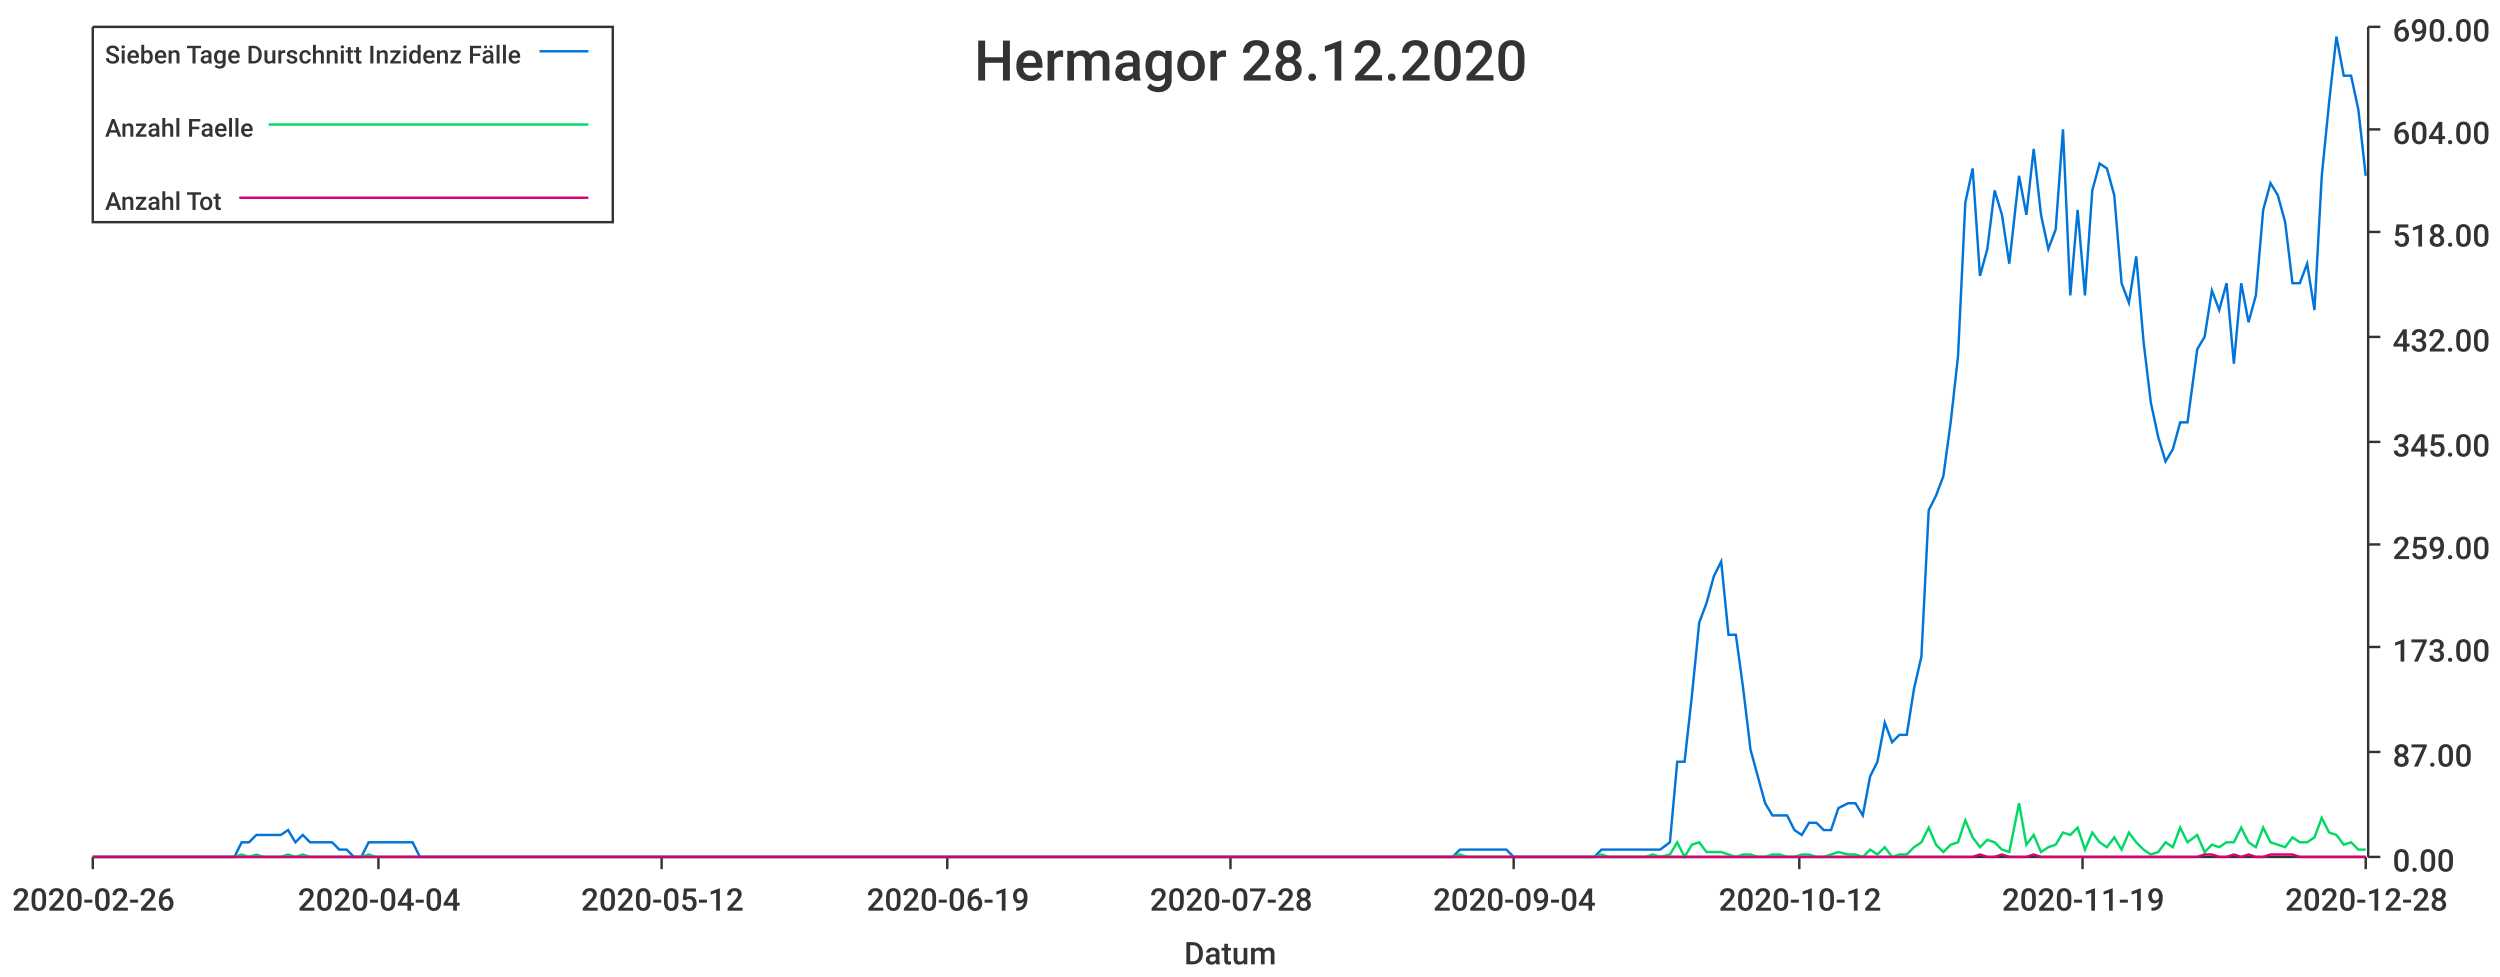
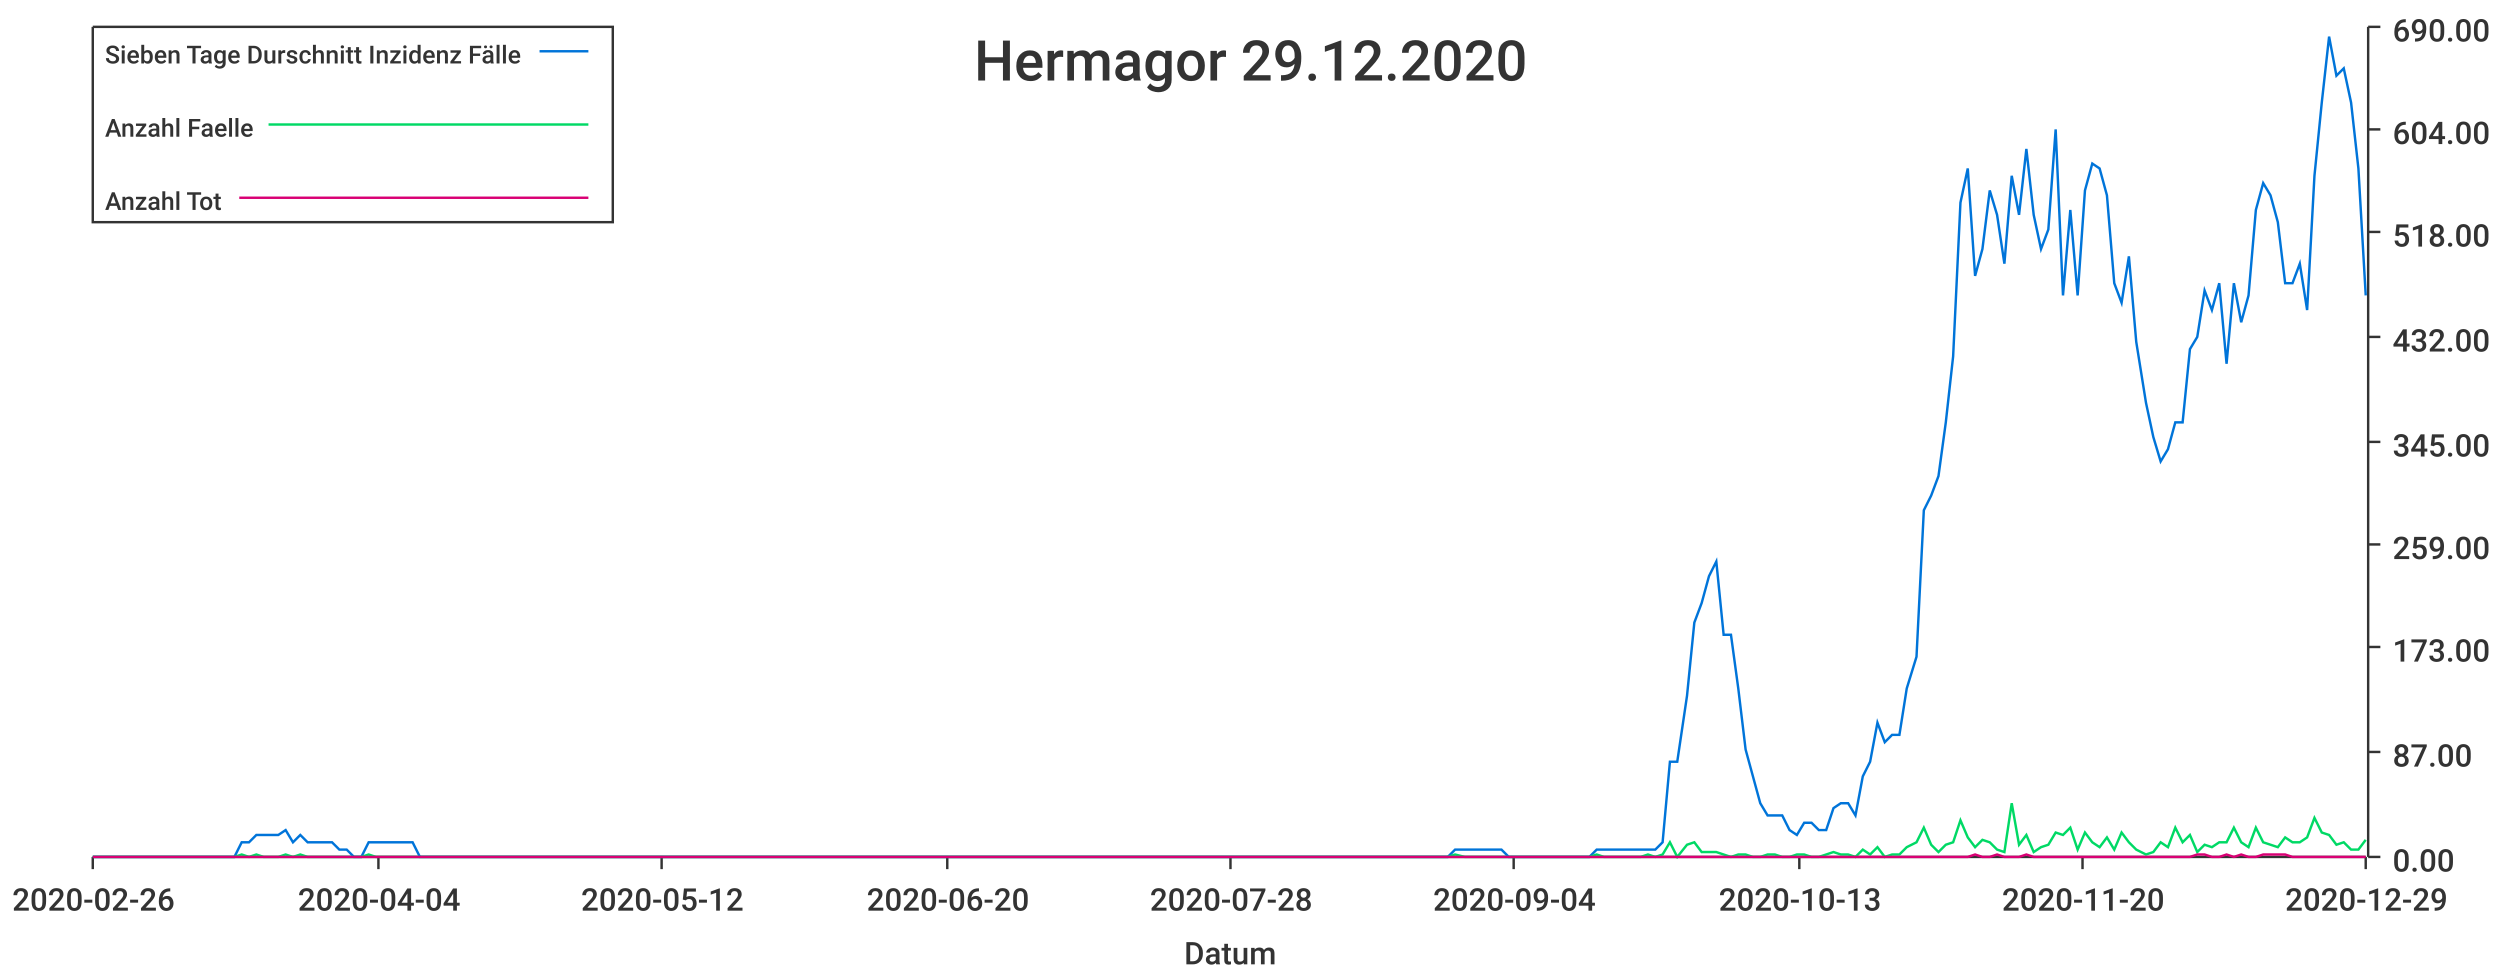
<svg xmlns="http://www.w3.org/2000/svg" width="1024" height="400">\n<path d="M 0 0 L 1024 0 L 1024 400 L 0 400 L 0 0" style="stroke-width:0;stroke:rgba(255,255,255,1.0);fill:rgba(255,255,255,1.0)" />
  <path d="M 38 11 L 969 11 L 969 351 L 38 351 L 38 11" style="stroke-width:0;stroke:rgba(255,255,255,1.0);fill:rgba(255,255,255,1.0)" />
  <path d="M 38 351 L 969 351" style="stroke-width:1;stroke:rgba(51,51,51,1.0);fill:none" />
  <path d="M 38 351 L 38 356" style="stroke-width:1;stroke:rgba(51,51,51,1.0);fill:none" />
  <text x="5" y="373" style="stroke-width:0;stroke:none;fill:rgba(51,51,51,1.0);font-size:12.8px;font-family:'Roboto Medium',sans-serif">2020-02-26</text>
  <path d="M 155 351 L 155 356" style="stroke-width:1;stroke:rgba(51,51,51,1.0);fill:none" />
  <text x="122" y="373" style="stroke-width:0;stroke:none;fill:rgba(51,51,51,1.0);font-size:12.8px;font-family:'Roboto Medium',sans-serif">2020-04-04</text>
  <path d="M 271 351 L 271 356" style="stroke-width:1;stroke:rgba(51,51,51,1.0);fill:none" />
  <text x="238" y="373" style="stroke-width:0;stroke:none;fill:rgba(51,51,51,1.0);font-size:12.8px;font-family:'Roboto Medium',sans-serif">2020-05-12</text>
  <path d="M 388 351 L 388 356" style="stroke-width:1;stroke:rgba(51,51,51,1.0);fill:none" />
-   <text x="355" y="373" style="stroke-width:0;stroke:none;fill:rgba(51,51,51,1.0);font-size:12.8px;font-family:'Roboto Medium',sans-serif">2020-06-19</text>
+   <text x="355" y="373" style="stroke-width:0;stroke:none;fill:rgba(51,51,51,1.0);font-size:12.8px;font-family:'Roboto Medium',sans-serif">2020-06-20</text>
  <path d="M 504 351 L 504 356" style="stroke-width:1;stroke:rgba(51,51,51,1.0);fill:none" />
  <text x="471" y="373" style="stroke-width:0;stroke:none;fill:rgba(51,51,51,1.0);font-size:12.8px;font-family:'Roboto Medium',sans-serif">2020-07-28</text>
  <path d="M 620 351 L 620 356" style="stroke-width:1;stroke:rgba(51,51,51,1.0);fill:none" />
  <text x="587" y="373" style="stroke-width:0;stroke:none;fill:rgba(51,51,51,1.0);font-size:12.8px;font-family:'Roboto Medium',sans-serif">2020-09-04</text>
  <path d="M 737 351 L 737 356" style="stroke-width:1;stroke:rgba(51,51,51,1.0);fill:none" />
-   <text x="704" y="373" style="stroke-width:0;stroke:none;fill:rgba(51,51,51,1.0);font-size:12.8px;font-family:'Roboto Medium',sans-serif">2020-10-12</text>
+   <text x="704" y="373" style="stroke-width:0;stroke:none;fill:rgba(51,51,51,1.0);font-size:12.8px;font-family:'Roboto Medium',sans-serif">2020-10-13</text>
  <path d="M 853 351 L 853 356" style="stroke-width:1;stroke:rgba(51,51,51,1.0);fill:none" />
-   <text x="820" y="373" style="stroke-width:0;stroke:none;fill:rgba(51,51,51,1.0);font-size:12.8px;font-family:'Roboto Medium',sans-serif">2020-11-19</text>
+   <text x="820" y="373" style="stroke-width:0;stroke:none;fill:rgba(51,51,51,1.0);font-size:12.8px;font-family:'Roboto Medium',sans-serif">2020-11-20</text>
  <path d="M 969 351 L 969 356" style="stroke-width:1;stroke:rgba(51,51,51,1.0);fill:none" />
-   <text x="936" y="373" style="stroke-width:0;stroke:none;fill:rgba(51,51,51,1.0);font-size:12.8px;font-family:'Roboto Medium',sans-serif">2020-12-28</text>
+   <text x="936" y="373" style="stroke-width:0;stroke:none;fill:rgba(51,51,51,1.0);font-size:12.8px;font-family:'Roboto Medium',sans-serif">2020-12-29</text>
  <text x="485" y="395" style="stroke-width:0;stroke:none;fill:rgba(51,51,51,1.0);font-size:12.8px;font-family:'Roboto Medium',sans-serif">Datum</text>
  <path d="M 970 351 L 970 11" style="stroke-width:1;stroke:rgba(51,51,51,1.0);fill:none" />
  <path d="M 970 351 L 975 351" style="stroke-width:1;stroke:rgba(51,51,51,1.0);fill:none" />
  <text x="980" y="357" style="stroke-width:0;stroke:none;fill:rgba(51,51,51,1.0);font-size:12.8px;font-family:'Roboto Medium',sans-serif">0.00</text>
  <path d="M 970 308 L 975 308" style="stroke-width:1;stroke:rgba(51,51,51,1.0);fill:none" />
  <text x="980" y="314" style="stroke-width:0;stroke:none;fill:rgba(51,51,51,1.0);font-size:12.8px;font-family:'Roboto Medium',sans-serif">87.00</text>
  <path d="M 970 265 L 975 265" style="stroke-width:1;stroke:rgba(51,51,51,1.0);fill:none" />
  <text x="980" y="271" style="stroke-width:0;stroke:none;fill:rgba(51,51,51,1.0);font-size:12.8px;font-family:'Roboto Medium',sans-serif">173.00</text>
  <path d="M 970 223 L 975 223" style="stroke-width:1;stroke:rgba(51,51,51,1.0);fill:none" />
  <text x="980" y="229" style="stroke-width:0;stroke:none;fill:rgba(51,51,51,1.0);font-size:12.8px;font-family:'Roboto Medium',sans-serif">259.00</text>
  <path d="M 970 181 L 975 181" style="stroke-width:1;stroke:rgba(51,51,51,1.0);fill:none" />
  <text x="980" y="187" style="stroke-width:0;stroke:none;fill:rgba(51,51,51,1.0);font-size:12.8px;font-family:'Roboto Medium',sans-serif">345.00</text>
  <path d="M 970 138 L 975 138" style="stroke-width:1;stroke:rgba(51,51,51,1.0);fill:none" />
  <text x="980" y="144" style="stroke-width:0;stroke:none;fill:rgba(51,51,51,1.0);font-size:12.8px;font-family:'Roboto Medium',sans-serif">432.00</text>
  <path d="M 970 95 L 975 95" style="stroke-width:1;stroke:rgba(51,51,51,1.0);fill:none" />
  <text x="980" y="101" style="stroke-width:0;stroke:none;fill:rgba(51,51,51,1.0);font-size:12.8px;font-family:'Roboto Medium',sans-serif">518.00</text>
  <path d="M 970 53 L 975 53" style="stroke-width:1;stroke:rgba(51,51,51,1.0);fill:none" />
  <text x="980" y="59" style="stroke-width:0;stroke:none;fill:rgba(51,51,51,1.0);font-size:12.8px;font-family:'Roboto Medium',sans-serif">604.00</text>
  <path d="M 970 11 L 975 11" style="stroke-width:1;stroke:rgba(51,51,51,1.0);fill:none" />
  <text x="980" y="17" style="stroke-width:0;stroke:none;fill:rgba(51,51,51,1.0);font-size:12.8px;font-family:'Roboto Medium',sans-serif">690.00</text>
-   <path d="M 38 351 L 42 351 L 45 351 L 48 351 L 51 351 L 54 351 L 57 351 L 60 351 L 63 351 L 66 351 L 69 351 L 72 351 L 75 351 L 78 351 L 81 351 L 84 351 L 87 351 L 90 351 L 93 351 L 96 351 L 99 345 L 102 345 L 105 342 L 108 342 L 112 342 L 115 342 L 118 340 L 121 345 L 124 342 L 127 345 L 130 345 L 133 345 L 136 345 L 139 348 L 142 348 L 145 351 L 148 351 L 151 345 L 154 345 L 157 345 L 160 345 L 163 345 L 166 345 L 169 345 L 172 351 L 175 351 L 178 351 L 181 351 L 185 351 L 188 351 L 191 351 L 194 351 L 197 351 L 200 351 L 203 351 L 206 351 L 209 351 L 212 351 L 215 351 L 218 351 L 221 351 L 224 351 L 227 351 L 230 351 L 233 351 L 236 351 L 239 351 L 242 351 L 245 351 L 248 351 L 251 351 L 255 351 L 258 351 L 261 351 L 264 351 L 267 351 L 270 351 L 273 351 L 276 351 L 279 351 L 282 351 L 285 351 L 288 351 L 291 351 L 294 351 L 297 351 L 300 351 L 303 351 L 306 351 L 309 351 L 312 351 L 315 351 L 318 351 L 321 351 L 324 351 L 328 351 L 331 351 L 334 351 L 337 351 L 340 351 L 343 351 L 346 351 L 349 351 L 352 351 L 355 351 L 358 351 L 361 351 L 364 351 L 367 351 L 370 351 L 373 351 L 376 351 L 379 351 L 382 351 L 385 351 L 388 351 L 391 351 L 394 351 L 398 351 L 401 351 L 404 351 L 407 351 L 410 351 L 413 351 L 416 351 L 419 351 L 422 351 L 425 351 L 428 351 L 431 351 L 434 351 L 437 351 L 440 351 L 443 351 L 446 351 L 449 351 L 452 351 L 455 351 L 458 351 L 461 351 L 464 351 L 467 351 L 471 351 L 474 351 L 477 351 L 480 351 L 483 351 L 486 351 L 489 351 L 492 351 L 495 351 L 498 351 L 501 351 L 504 351 L 507 351 L 510 351 L 513 351 L 516 351 L 519 351 L 522 351 L 525 351 L 528 351 L 531 351 L 534 351 L 537 351 L 541 351 L 544 351 L 547 351 L 550 351 L 553 351 L 556 351 L 559 351 L 562 351 L 565 351 L 568 351 L 571 351 L 574 351 L 577 351 L 580 351 L 583 351 L 586 351 L 589 351 L 592 351 L 595 351 L 598 348 L 601 348 L 604 348 L 607 348 L 610 348 L 614 348 L 617 348 L 620 351 L 623 351 L 626 351 L 629 351 L 632 351 L 635 351 L 638 351 L 641 351 L 644 351 L 647 351 L 650 351 L 653 351 L 656 348 L 659 348 L 662 348 L 665 348 L 668 348 L 671 348 L 674 348 L 677 348 L 680 348 L 684 345 L 687 312 L 690 312 L 693 285 L 696 255 L 699 247 L 702 236 L 705 230 L 708 260 L 711 260 L 714 282 L 717 307 L 720 318 L 723 329 L 726 334 L 729 334 L 732 334 L 735 340 L 738 342 L 741 337 L 744 337 L 747 340 L 750 340 L 753 331 L 757 329 L 760 329 L 763 334 L 766 318 L 769 312 L 772 296 L 775 304 L 778 301 L 781 301 L 784 282 L 787 269 L 790 209 L 793 203 L 796 195 L 799 173 L 802 146 L 805 83 L 808 69 L 811 113 L 814 102 L 817 78 L 820 88 L 823 108 L 827 72 L 830 88 L 833 61 L 836 88 L 839 102 L 842 94 L 845 53 L 848 121 L 851 86 L 854 121 L 857 78 L 860 67 L 863 69 L 866 80 L 869 116 L 872 124 L 875 105 L 878 140 L 881 165 L 884 179 L 887 189 L 890 184 L 893 173 L 896 173 L 900 143 L 903 138 L 906 119 L 909 127 L 912 116 L 915 149 L 918 116 L 921 132 L 924 121 L 927 86 L 930 75 L 933 80 L 936 91 L 939 116 L 942 116 L 945 108 L 948 127 L 951 72 L 954 42 L 957 15 L 960 31 L 963 31 L 966 45 L 969 72" style="stroke-width:1;stroke:rgba(0,116,217,1.0);fill:none" />
-   <path d="M 38 351 L 42 351 L 45 351 L 48 351 L 51 351 L 54 351 L 57 351 L 60 351 L 63 351 L 66 351 L 69 351 L 72 351 L 75 351 L 78 351 L 81 351 L 84 351 L 87 351 L 90 351 L 93 351 L 96 351 L 99 350 L 102 351 L 105 350 L 108 351 L 112 351 L 115 351 L 118 350 L 121 351 L 124 350 L 127 351 L 130 351 L 133 351 L 136 351 L 139 351 L 142 351 L 145 351 L 148 351 L 151 350 L 154 351 L 157 351 L 160 351 L 163 351 L 166 351 L 169 351 L 172 351 L 175 351 L 178 351 L 181 351 L 185 351 L 188 351 L 191 351 L 194 351 L 197 351 L 200 351 L 203 351 L 206 351 L 209 351 L 212 351 L 215 351 L 218 351 L 221 351 L 224 351 L 227 351 L 230 351 L 233 351 L 236 351 L 239 351 L 242 351 L 245 351 L 248 351 L 251 351 L 255 351 L 258 351 L 261 351 L 264 351 L 267 351 L 270 351 L 273 351 L 276 351 L 279 351 L 282 351 L 285 351 L 288 351 L 291 351 L 294 351 L 297 351 L 300 351 L 303 351 L 306 351 L 309 351 L 312 351 L 315 351 L 318 351 L 321 351 L 324 351 L 328 351 L 331 351 L 334 351 L 337 351 L 340 351 L 343 351 L 346 351 L 349 351 L 352 351 L 355 351 L 358 351 L 361 351 L 364 351 L 367 351 L 370 351 L 373 351 L 376 351 L 379 351 L 382 351 L 385 351 L 388 351 L 391 351 L 394 351 L 398 351 L 401 351 L 404 351 L 407 351 L 410 351 L 413 351 L 416 351 L 419 351 L 422 351 L 425 351 L 428 351 L 431 351 L 434 351 L 437 351 L 440 351 L 443 351 L 446 351 L 449 351 L 452 351 L 455 351 L 458 351 L 461 351 L 464 351 L 467 351 L 471 351 L 474 351 L 477 351 L 480 351 L 483 351 L 486 351 L 489 351 L 492 351 L 495 351 L 498 351 L 501 351 L 504 351 L 507 351 L 510 351 L 513 351 L 516 351 L 519 351 L 522 351 L 525 351 L 528 351 L 531 351 L 534 351 L 537 351 L 541 351 L 544 351 L 547 351 L 550 351 L 553 351 L 556 351 L 559 351 L 562 351 L 565 351 L 568 351 L 571 351 L 574 351 L 577 351 L 580 351 L 583 351 L 586 351 L 589 351 L 592 351 L 595 351 L 598 350 L 601 351 L 604 351 L 607 351 L 610 351 L 614 351 L 617 351 L 620 351 L 623 351 L 626 351 L 629 351 L 632 351 L 635 351 L 638 351 L 641 351 L 644 351 L 647 351 L 650 351 L 653 351 L 656 350 L 659 351 L 662 351 L 665 351 L 668 351 L 671 351 L 674 351 L 677 350 L 680 351 L 684 350 L 687 345 L 690 351 L 693 346 L 696 345 L 699 349 L 702 349 L 705 349 L 708 350 L 711 351 L 714 350 L 717 350 L 720 351 L 723 351 L 726 350 L 729 350 L 732 351 L 735 351 L 738 350 L 741 350 L 744 351 L 747 351 L 750 350 L 753 349 L 757 350 L 760 350 L 763 351 L 766 348 L 769 350 L 772 347 L 775 351 L 778 350 L 781 350 L 784 347 L 787 345 L 790 339 L 793 346 L 796 349 L 799 346 L 802 345 L 805 336 L 808 343 L 811 347 L 814 344 L 817 345 L 820 348 L 823 349 L 827 329 L 830 346 L 833 342 L 836 349 L 839 347 L 842 346 L 845 341 L 848 342 L 851 339 L 854 348 L 857 341 L 860 345 L 863 347 L 866 343 L 869 348 L 872 341 L 875 345 L 878 348 L 881 350 L 884 349 L 887 345 L 890 347 L 893 339 L 896 345 L 900 342 L 903 349 L 906 346 L 909 347 L 912 345 L 915 345 L 918 339 L 921 345 L 924 347 L 927 339 L 930 345 L 933 346 L 936 347 L 939 343 L 942 345 L 945 345 L 948 343 L 951 335 L 954 341 L 957 342 L 960 346 L 963 345 L 966 348 L 969 348" style="stroke-width:1;stroke:rgba(0,217,101,1.0);fill:none" />
-   <path d="M 38 351 L 42 351 L 45 351 L 48 351 L 51 351 L 54 351 L 57 351 L 60 351 L 63 351 L 66 351 L 69 351 L 72 351 L 75 351 L 78 351 L 81 351 L 84 351 L 87 351 L 90 351 L 93 351 L 96 351 L 99 351 L 102 351 L 105 351 L 108 351 L 112 351 L 115 351 L 118 351 L 121 351 L 124 351 L 127 351 L 130 351 L 133 351 L 136 351 L 139 351 L 142 351 L 145 351 L 148 351 L 151 351 L 154 351 L 157 351 L 160 351 L 163 351 L 166 351 L 169 351 L 172 351 L 175 351 L 178 351 L 181 351 L 185 351 L 188 351 L 191 351 L 194 351 L 197 351 L 200 351 L 203 351 L 206 351 L 209 351 L 212 351 L 215 351 L 218 351 L 221 351 L 224 351 L 227 351 L 230 351 L 233 351 L 236 351 L 239 351 L 242 351 L 245 351 L 248 351 L 251 351 L 255 351 L 258 351 L 261 351 L 264 351 L 267 351 L 270 351 L 273 351 L 276 351 L 279 351 L 282 351 L 285 351 L 288 351 L 291 351 L 294 351 L 297 351 L 300 351 L 303 351 L 306 351 L 309 351 L 312 351 L 315 351 L 318 351 L 321 351 L 324 351 L 328 351 L 331 351 L 334 351 L 337 351 L 340 351 L 343 351 L 346 351 L 349 351 L 352 351 L 355 351 L 358 351 L 361 351 L 364 351 L 367 351 L 370 351 L 373 351 L 376 351 L 379 351 L 382 351 L 385 351 L 388 351 L 391 351 L 394 351 L 398 351 L 401 351 L 404 351 L 407 351 L 410 351 L 413 351 L 416 351 L 419 351 L 422 351 L 425 351 L 428 351 L 431 351 L 434 351 L 437 351 L 440 351 L 443 351 L 446 351 L 449 351 L 452 351 L 455 351 L 458 351 L 461 351 L 464 351 L 467 351 L 471 351 L 474 351 L 477 351 L 480 351 L 483 351 L 486 351 L 489 351 L 492 351 L 495 351 L 498 351 L 501 351 L 504 351 L 507 351 L 510 351 L 513 351 L 516 351 L 519 351 L 522 351 L 525 351 L 528 351 L 531 351 L 534 351 L 537 351 L 541 351 L 544 351 L 547 351 L 550 351 L 553 351 L 556 351 L 559 351 L 562 351 L 565 351 L 568 351 L 571 351 L 574 351 L 577 351 L 580 351 L 583 351 L 586 351 L 589 351 L 592 351 L 595 351 L 598 351 L 601 351 L 604 351 L 607 351 L 610 351 L 614 351 L 617 351 L 620 351 L 623 351 L 626 351 L 629 351 L 632 351 L 635 351 L 638 351 L 641 351 L 644 351 L 647 351 L 650 351 L 653 351 L 656 351 L 659 351 L 662 351 L 665 351 L 668 351 L 671 351 L 674 351 L 677 351 L 680 351 L 684 351 L 687 351 L 690 351 L 693 351 L 696 351 L 699 351 L 702 351 L 705 351 L 708 351 L 711 351 L 714 351 L 717 351 L 720 351 L 723 351 L 726 351 L 729 351 L 732 351 L 735 351 L 738 351 L 741 351 L 744 351 L 747 351 L 750 351 L 753 351 L 757 351 L 760 351 L 763 351 L 766 351 L 769 351 L 772 351 L 775 351 L 778 351 L 781 351 L 784 351 L 787 351 L 790 351 L 793 351 L 796 351 L 799 351 L 802 351 L 805 351 L 808 351 L 811 350 L 814 351 L 817 351 L 820 350 L 823 351 L 827 351 L 830 351 L 833 350 L 836 351 L 839 351 L 842 351 L 845 351 L 848 351 L 851 351 L 854 351 L 857 351 L 860 351 L 863 351 L 866 351 L 869 351 L 872 351 L 875 351 L 878 351 L 881 351 L 884 351 L 887 351 L 890 351 L 893 351 L 896 351 L 900 351 L 903 350 L 906 350 L 909 351 L 912 351 L 915 350 L 918 351 L 921 350 L 924 351 L 927 351 L 930 350 L 933 350 L 936 350 L 939 350 L 942 351 L 945 351 L 948 351 L 951 351 L 954 351 L 957 351 L 960 351 L 963 351 L 966 351 L 969 351" style="stroke-width:1;stroke:rgba(217,0,116,1.0);fill:none" />
-   <text x="399" y="33" style="stroke-width:0;stroke:none;fill:rgba(51,51,51,1.0);font-size:23.0px;font-family:'Roboto Medium',sans-serif">Hermagor 28.12.2020</text>
+   <path d="M 38 351 L 42 351 L 45 351 L 48 351 L 51 351 L 54 351 L 57 351 L 60 351 L 63 351 L 66 351 L 69 351 L 72 351 L 75 351 L 78 351 L 81 351 L 84 351 L 87 351 L 90 351 L 93 351 L 96 351 L 99 345 L 102 345 L 105 342 L 108 342 L 111 342 L 114 342 L 117 340 L 120 345 L 123 342 L 126 345 L 129 345 L 133 345 L 136 345 L 139 348 L 142 348 L 145 351 L 148 351 L 151 345 L 154 345 L 157 345 L 160 345 L 163 345 L 166 345 L 169 345 L 172 351 L 175 351 L 178 351 L 181 351 L 184 351 L 187 351 L 190 351 L 193 351 L 196 351 L 199 351 L 202 351 L 205 351 L 208 351 L 211 351 L 214 351 L 217 351 L 220 351 L 223 351 L 227 351 L 230 351 L 233 351 L 236 351 L 239 351 L 242 351 L 245 351 L 248 351 L 251 351 L 254 351 L 257 351 L 260 351 L 263 351 L 266 351 L 269 351 L 272 351 L 275 351 L 278 351 L 281 351 L 284 351 L 287 351 L 290 351 L 293 351 L 296 351 L 299 351 L 302 351 L 305 351 L 308 351 L 311 351 L 314 351 L 317 351 L 321 351 L 324 351 L 327 351 L 330 351 L 333 351 L 336 351 L 339 351 L 342 351 L 345 351 L 348 351 L 351 351 L 354 351 L 357 351 L 360 351 L 363 351 L 366 351 L 369 351 L 372 351 L 375 351 L 378 351 L 381 351 L 384 351 L 387 351 L 390 351 L 393 351 L 396 351 L 399 351 L 402 351 L 405 351 L 408 351 L 412 351 L 415 351 L 418 351 L 421 351 L 424 351 L 427 351 L 430 351 L 433 351 L 436 351 L 439 351 L 442 351 L 445 351 L 448 351 L 451 351 L 454 351 L 457 351 L 460 351 L 463 351 L 466 351 L 469 351 L 472 351 L 475 351 L 478 351 L 481 351 L 484 351 L 487 351 L 490 351 L 493 351 L 496 351 L 499 351 L 502 351 L 506 351 L 509 351 L 512 351 L 515 351 L 518 351 L 521 351 L 524 351 L 527 351 L 530 351 L 533 351 L 536 351 L 539 351 L 542 351 L 545 351 L 548 351 L 551 351 L 554 351 L 557 351 L 560 351 L 563 351 L 566 351 L 569 351 L 572 351 L 575 351 L 578 351 L 581 351 L 584 351 L 587 351 L 590 351 L 593 351 L 596 348 L 600 348 L 603 348 L 606 348 L 609 348 L 612 348 L 615 348 L 618 351 L 621 351 L 624 351 L 627 351 L 630 351 L 633 351 L 636 351 L 639 351 L 642 351 L 645 351 L 648 351 L 651 351 L 654 348 L 657 348 L 660 348 L 663 348 L 666 348 L 669 348 L 672 348 L 675 348 L 678 348 L 681 345 L 684 312 L 687 312 L 691 285 L 694 255 L 697 247 L 700 236 L 703 230 L 706 260 L 709 260 L 712 282 L 715 307 L 718 318 L 721 329 L 724 334 L 727 334 L 730 334 L 733 340 L 736 342 L 739 337 L 742 337 L 745 340 L 748 340 L 751 331 L 754 329 L 757 329 L 760 334 L 763 318 L 766 312 L 769 296 L 772 304 L 775 301 L 778 301 L 781 282 L 785 269 L 788 209 L 791 203 L 794 195 L 797 173 L 800 146 L 803 83 L 806 69 L 809 113 L 812 102 L 815 78 L 818 88 L 821 108 L 824 72 L 827 88 L 830 61 L 833 88 L 836 102 L 839 94 L 842 53 L 845 121 L 848 86 L 851 121 L 854 78 L 857 67 L 860 69 L 863 80 L 866 116 L 869 124 L 872 105 L 875 140 L 879 165 L 882 179 L 885 189 L 888 184 L 891 173 L 894 173 L 897 143 L 900 138 L 903 119 L 906 127 L 909 116 L 912 149 L 915 116 L 918 132 L 921 121 L 924 86 L 927 75 L 930 80 L 933 91 L 936 116 L 939 116 L 942 108 L 945 127 L 948 72 L 951 42 L 954 15 L 957 31 L 960 28 L 963 42 L 966 69 L 969 121" style="stroke-width:1;stroke:rgba(0,116,217,1.0);fill:none" />
+   <path d="M 38 351 L 42 351 L 45 351 L 48 351 L 51 351 L 54 351 L 57 351 L 60 351 L 63 351 L 66 351 L 69 351 L 72 351 L 75 351 L 78 351 L 81 351 L 84 351 L 87 351 L 90 351 L 93 351 L 96 351 L 99 350 L 102 351 L 105 350 L 108 351 L 111 351 L 114 351 L 117 350 L 120 351 L 123 350 L 126 351 L 129 351 L 133 351 L 136 351 L 139 351 L 142 351 L 145 351 L 148 351 L 151 350 L 154 351 L 157 351 L 160 351 L 163 351 L 166 351 L 169 351 L 172 351 L 175 351 L 178 351 L 181 351 L 184 351 L 187 351 L 190 351 L 193 351 L 196 351 L 199 351 L 202 351 L 205 351 L 208 351 L 211 351 L 214 351 L 217 351 L 220 351 L 223 351 L 227 351 L 230 351 L 233 351 L 236 351 L 239 351 L 242 351 L 245 351 L 248 351 L 251 351 L 254 351 L 257 351 L 260 351 L 263 351 L 266 351 L 269 351 L 272 351 L 275 351 L 278 351 L 281 351 L 284 351 L 287 351 L 290 351 L 293 351 L 296 351 L 299 351 L 302 351 L 305 351 L 308 351 L 311 351 L 314 351 L 317 351 L 321 351 L 324 351 L 327 351 L 330 351 L 333 351 L 336 351 L 339 351 L 342 351 L 345 351 L 348 351 L 351 351 L 354 351 L 357 351 L 360 351 L 363 351 L 366 351 L 369 351 L 372 351 L 375 351 L 378 351 L 381 351 L 384 351 L 387 351 L 390 351 L 393 351 L 396 351 L 399 351 L 402 351 L 405 351 L 408 351 L 412 351 L 415 351 L 418 351 L 421 351 L 424 351 L 427 351 L 430 351 L 433 351 L 436 351 L 439 351 L 442 351 L 445 351 L 448 351 L 451 351 L 454 351 L 457 351 L 460 351 L 463 351 L 466 351 L 469 351 L 472 351 L 475 351 L 478 351 L 481 351 L 484 351 L 487 351 L 490 351 L 493 351 L 496 351 L 499 351 L 502 351 L 506 351 L 509 351 L 512 351 L 515 351 L 518 351 L 521 351 L 524 351 L 527 351 L 530 351 L 533 351 L 536 351 L 539 351 L 542 351 L 545 351 L 548 351 L 551 351 L 554 351 L 557 351 L 560 351 L 563 351 L 566 351 L 569 351 L 572 351 L 575 351 L 578 351 L 581 351 L 584 351 L 587 351 L 590 351 L 593 351 L 596 350 L 600 351 L 603 351 L 606 351 L 609 351 L 612 351 L 615 351 L 618 351 L 621 351 L 624 351 L 627 351 L 630 351 L 633 351 L 636 351 L 639 351 L 642 351 L 645 351 L 648 351 L 651 351 L 654 350 L 657 351 L 660 351 L 663 351 L 666 351 L 669 351 L 672 351 L 675 350 L 678 351 L 681 350 L 684 345 L 687 351 L 691 346 L 694 345 L 697 349 L 700 349 L 703 349 L 706 350 L 709 351 L 712 350 L 715 350 L 718 351 L 721 351 L 724 350 L 727 350 L 730 351 L 733 351 L 736 350 L 739 350 L 742 351 L 745 351 L 748 350 L 751 349 L 754 350 L 757 350 L 760 351 L 763 348 L 766 350 L 769 347 L 772 351 L 775 350 L 778 350 L 781 347 L 785 345 L 788 339 L 791 346 L 794 349 L 797 346 L 800 345 L 803 336 L 806 343 L 809 347 L 812 344 L 815 345 L 818 348 L 821 349 L 824 329 L 827 346 L 830 342 L 833 349 L 836 347 L 839 346 L 842 341 L 845 342 L 848 339 L 851 348 L 854 341 L 857 345 L 860 347 L 863 343 L 866 348 L 869 341 L 872 345 L 875 348 L 879 350 L 882 349 L 885 345 L 888 347 L 891 339 L 894 345 L 897 342 L 900 349 L 903 346 L 906 347 L 909 345 L 912 345 L 915 339 L 918 345 L 921 347 L 924 339 L 927 345 L 930 346 L 933 347 L 936 343 L 939 345 L 942 345 L 945 343 L 948 335 L 951 341 L 954 342 L 957 346 L 960 345 L 963 348 L 966 348 L 969 344" style="stroke-width:1;stroke:rgba(0,217,101,1.0);fill:none" />
+   <path d="M 38 351 L 42 351 L 45 351 L 48 351 L 51 351 L 54 351 L 57 351 L 60 351 L 63 351 L 66 351 L 69 351 L 72 351 L 75 351 L 78 351 L 81 351 L 84 351 L 87 351 L 90 351 L 93 351 L 96 351 L 99 351 L 102 351 L 105 351 L 108 351 L 111 351 L 114 351 L 117 351 L 120 351 L 123 351 L 126 351 L 129 351 L 133 351 L 136 351 L 139 351 L 142 351 L 145 351 L 148 351 L 151 351 L 154 351 L 157 351 L 160 351 L 163 351 L 166 351 L 169 351 L 172 351 L 175 351 L 178 351 L 181 351 L 184 351 L 187 351 L 190 351 L 193 351 L 196 351 L 199 351 L 202 351 L 205 351 L 208 351 L 211 351 L 214 351 L 217 351 L 220 351 L 223 351 L 227 351 L 230 351 L 233 351 L 236 351 L 239 351 L 242 351 L 245 351 L 248 351 L 251 351 L 254 351 L 257 351 L 260 351 L 263 351 L 266 351 L 269 351 L 272 351 L 275 351 L 278 351 L 281 351 L 284 351 L 287 351 L 290 351 L 293 351 L 296 351 L 299 351 L 302 351 L 305 351 L 308 351 L 311 351 L 314 351 L 317 351 L 321 351 L 324 351 L 327 351 L 330 351 L 333 351 L 336 351 L 339 351 L 342 351 L 345 351 L 348 351 L 351 351 L 354 351 L 357 351 L 360 351 L 363 351 L 366 351 L 369 351 L 372 351 L 375 351 L 378 351 L 381 351 L 384 351 L 387 351 L 390 351 L 393 351 L 396 351 L 399 351 L 402 351 L 405 351 L 408 351 L 412 351 L 415 351 L 418 351 L 421 351 L 424 351 L 427 351 L 430 351 L 433 351 L 436 351 L 439 351 L 442 351 L 445 351 L 448 351 L 451 351 L 454 351 L 457 351 L 460 351 L 463 351 L 466 351 L 469 351 L 472 351 L 475 351 L 478 351 L 481 351 L 484 351 L 487 351 L 490 351 L 493 351 L 496 351 L 499 351 L 502 351 L 506 351 L 509 351 L 512 351 L 515 351 L 518 351 L 521 351 L 524 351 L 527 351 L 530 351 L 533 351 L 536 351 L 539 351 L 542 351 L 545 351 L 548 351 L 551 351 L 554 351 L 557 351 L 560 351 L 563 351 L 566 351 L 569 351 L 572 351 L 575 351 L 578 351 L 581 351 L 584 351 L 587 351 L 590 351 L 593 351 L 596 351 L 600 351 L 603 351 L 606 351 L 609 351 L 612 351 L 615 351 L 618 351 L 621 351 L 624 351 L 627 351 L 630 351 L 633 351 L 636 351 L 639 351 L 642 351 L 645 351 L 648 351 L 651 351 L 654 351 L 657 351 L 660 351 L 663 351 L 666 351 L 669 351 L 672 351 L 675 351 L 678 351 L 681 351 L 684 351 L 687 351 L 691 351 L 694 351 L 697 351 L 700 351 L 703 351 L 706 351 L 709 351 L 712 351 L 715 351 L 718 351 L 721 351 L 724 351 L 727 351 L 730 351 L 733 351 L 736 351 L 739 351 L 742 351 L 745 351 L 748 351 L 751 351 L 754 351 L 757 351 L 760 351 L 763 351 L 766 351 L 769 351 L 772 351 L 775 351 L 778 351 L 781 351 L 785 351 L 788 351 L 791 351 L 794 351 L 797 351 L 800 351 L 803 351 L 806 351 L 809 350 L 812 351 L 815 351 L 818 350 L 821 351 L 824 351 L 827 351 L 830 350 L 833 351 L 836 351 L 839 351 L 842 351 L 845 351 L 848 351 L 851 351 L 854 351 L 857 351 L 860 351 L 863 351 L 866 351 L 869 351 L 872 351 L 875 351 L 879 351 L 882 351 L 885 351 L 888 351 L 891 351 L 894 351 L 897 351 L 900 350 L 903 350 L 906 351 L 909 351 L 912 350 L 915 351 L 918 350 L 921 351 L 924 351 L 927 350 L 930 350 L 933 350 L 936 350 L 939 351 L 942 351 L 945 351 L 948 351 L 951 351 L 954 351 L 957 351 L 960 351 L 963 351 L 966 351 L 969 351" style="stroke-width:1;stroke:rgba(217,0,116,1.0);fill:none" />
+   <text x="399" y="33" style="stroke-width:0;stroke:none;fill:rgba(51,51,51,1.0);font-size:23.0px;font-family:'Roboto Medium',sans-serif">Hermagor 29.12.2020</text>
  <path d="M 38 11 L 251 11 L 251 91 L 38 91 L 38 11" style="stroke-width:1;stroke:rgba(51,51,51,1.0);fill:rgba(255,255,255,1.0)" />
  <text x="43" y="26" style="stroke-width:0;stroke:none;fill:rgba(51,51,51,1.0);font-size:10.2px;font-family:'Roboto Medium',sans-serif">Sieben Tage Durschnitt Inzidenz Fälle</text>
  <path d="M 221 21 L 241 21" style="stroke-width:1;stroke:rgba(0,116,217,1.0);fill:none" />
  <text x="43" y="56" style="stroke-width:0;stroke:none;fill:rgba(51,51,51,1.0);font-size:10.2px;font-family:'Roboto Medium',sans-serif">Anzahl Faelle</text>
  <path d="M 110 51 L 241 51" style="stroke-width:1;stroke:rgba(0,217,101,1.0);fill:none" />
  <text x="43" y="86" style="stroke-width:0;stroke:none;fill:rgba(51,51,51,1.0);font-size:10.2px;font-family:'Roboto Medium',sans-serif">Anzahl Tot</text>
  <path d="M 98 81 L 241 81" style="stroke-width:1;stroke:rgba(217,0,116,1.0);fill:none" />
</svg>
